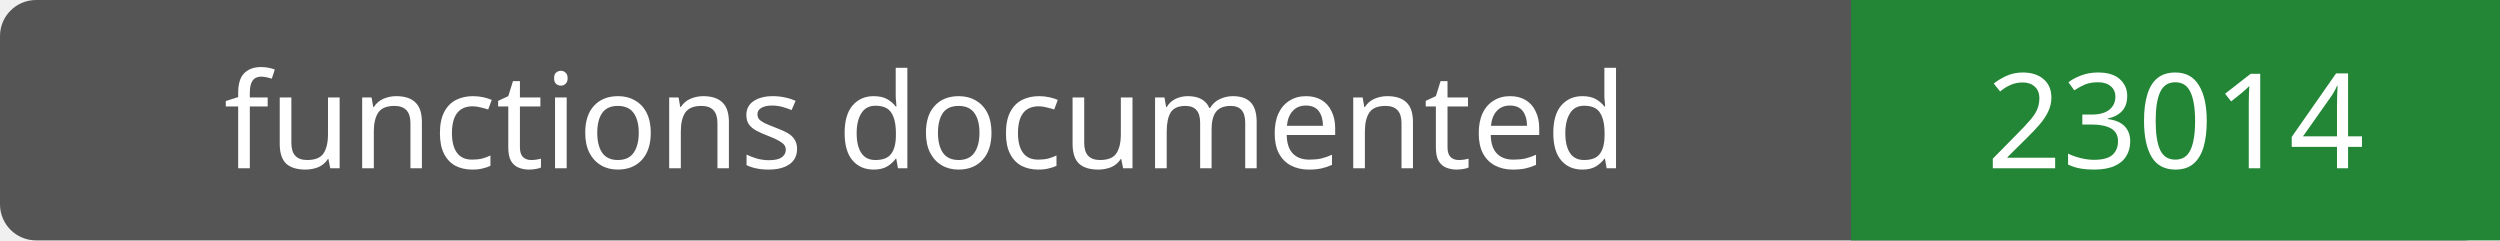
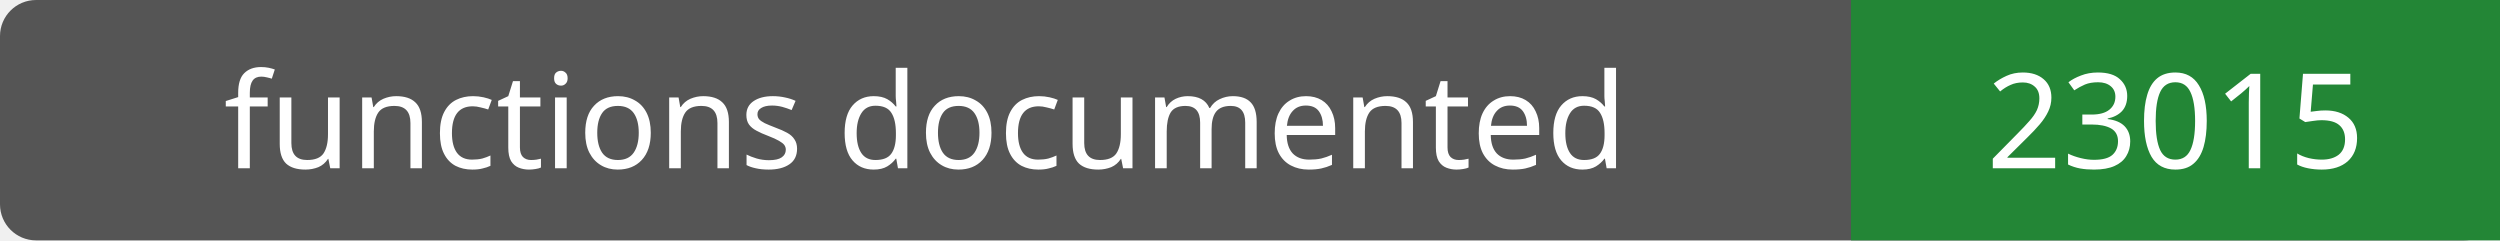
- <svg xmlns="http://www.w3.org/2000/svg" width="208" height="20" role="img" aria-label="functions documented: 23014">
+ <svg xmlns="http://www.w3.org/2000/svg" width="208" height="20" role="img" aria-label="functions documented: 23015">
  <rect width="208" height="20" rx="3" fill="#555" />
  <path fill="#238636" d="M154 0h54v20H154z" />
  <g fill="#fff" text-anchor="middle" font-family="Verdana,sans-serif" font-size="11">
    <text x="77.0" y="14">functions documented</text>
-     <text x="181.0" y="14">23014</text>
+     <text x="181.0" y="14">23015</text>
  </g>
</svg>
